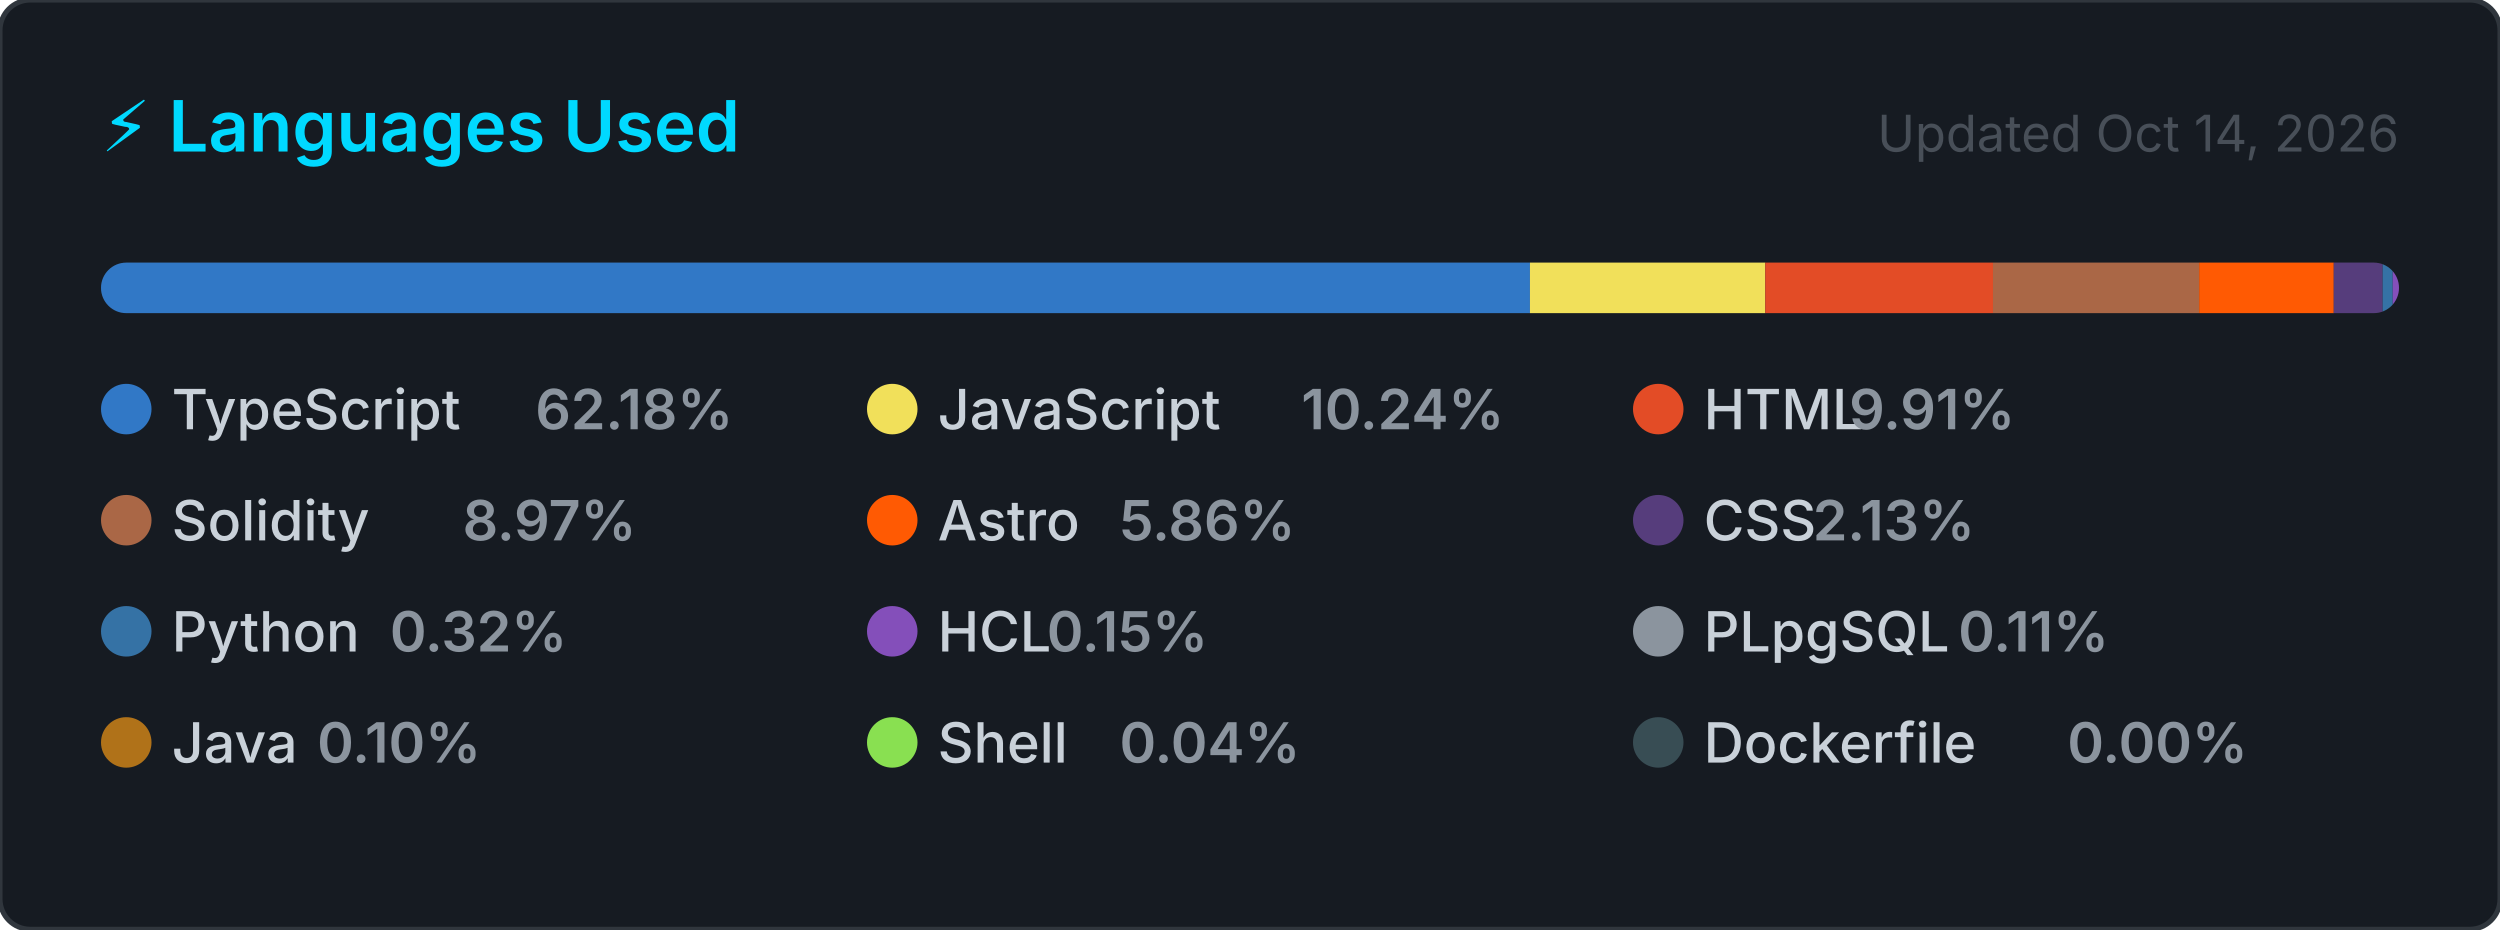
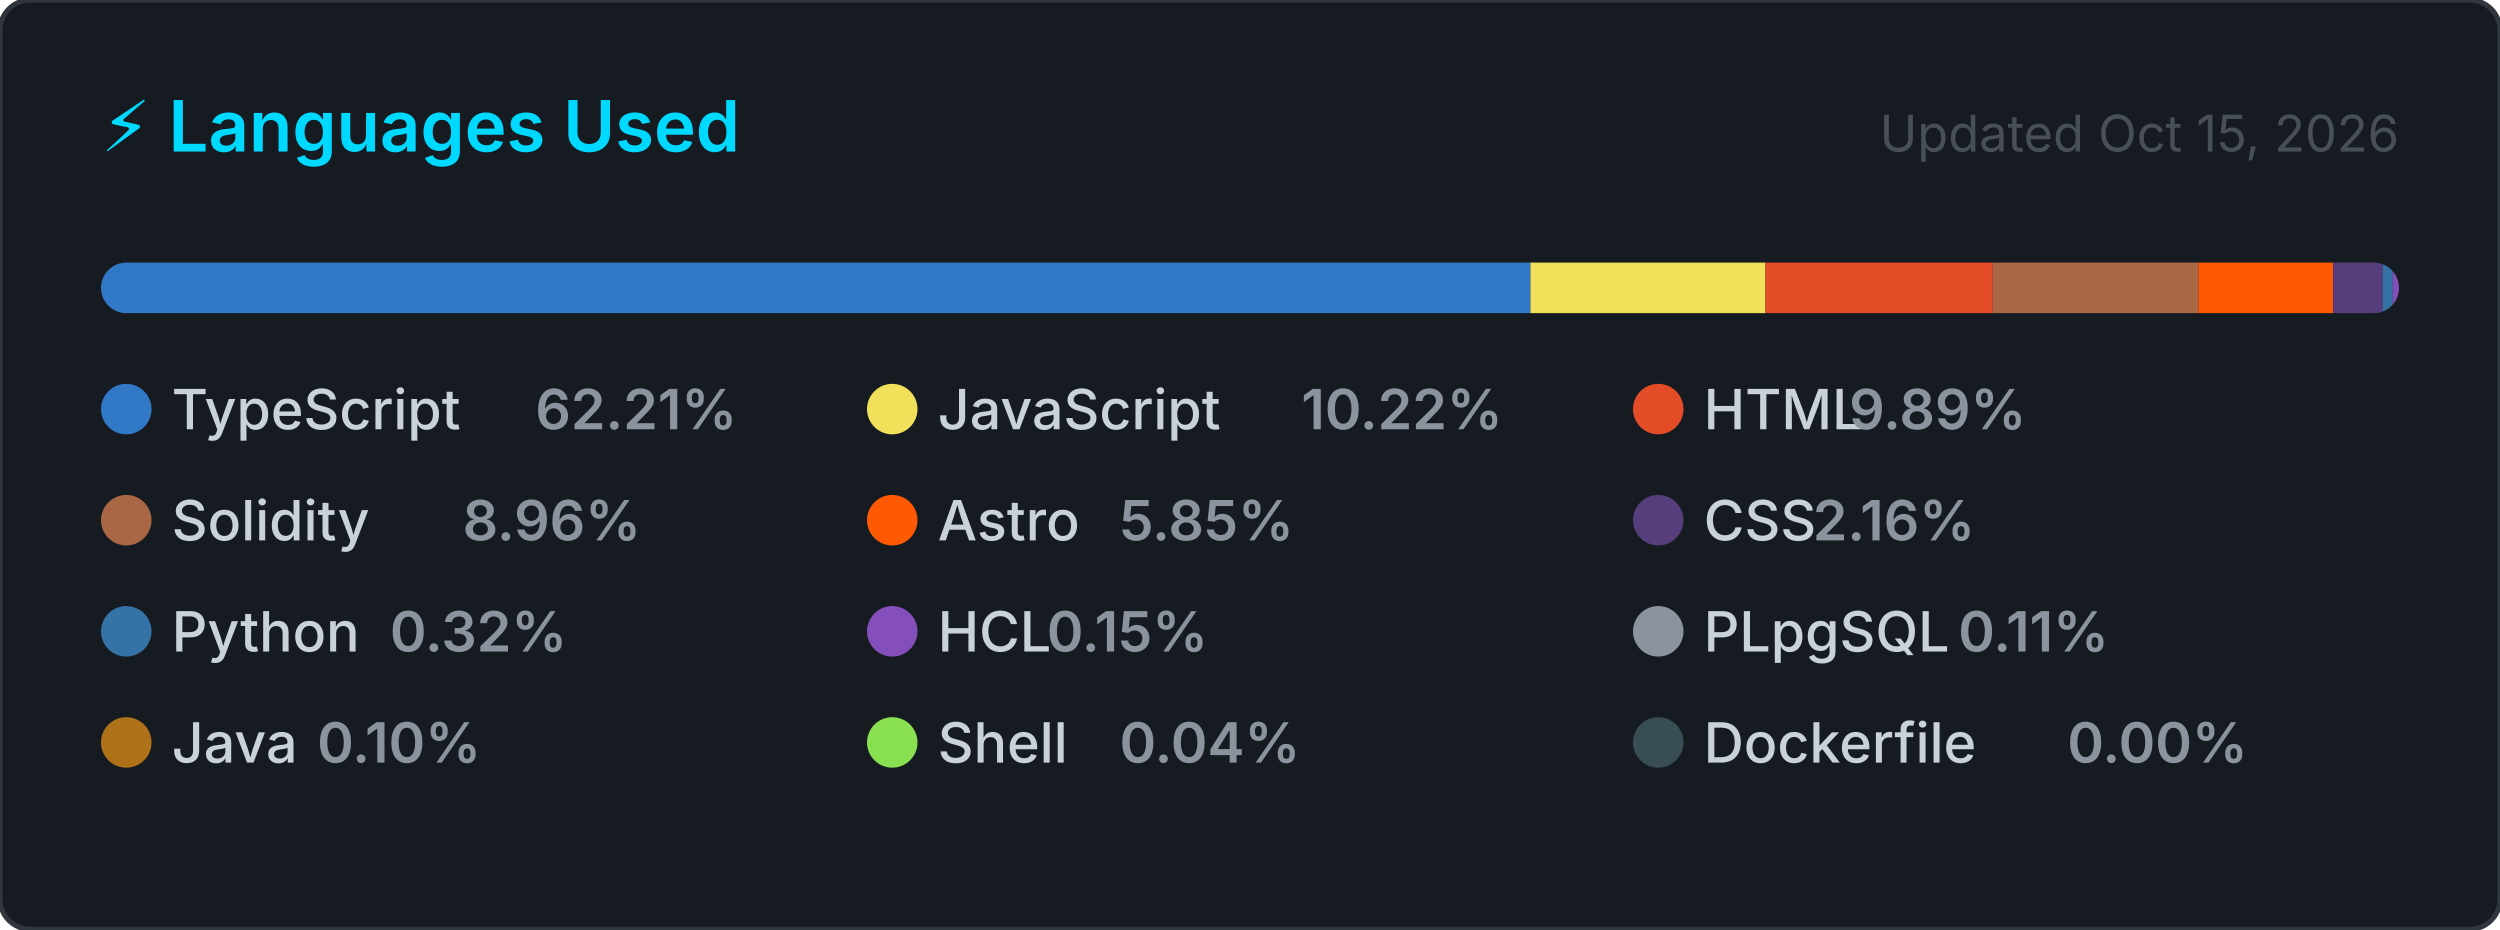
<svg xmlns="http://www.w3.org/2000/svg" width="495" height="184" viewBox="0 0 495 184" role="img" aria-label="Top programming languages for CallejaJ">
  <style>
    .card      { fill: #161b22; stroke: #30363d; stroke-width: 1; }
    .title     { font: 600 14px -apple-system, BlinkMacSystemFont, 'Segoe UI', sans-serif; fill: #00D9FF; }
    .updated   { font: 400 10px -apple-system, BlinkMacSystemFont, 'Segoe UI', sans-serif; fill: #484f58; }
    .lang-name { font: 500 11px -apple-system, BlinkMacSystemFont, 'Segoe UI', sans-serif; fill: #c9d1d9; }
    .lang-pct  { font: 600 11px -apple-system, BlinkMacSystemFont, 'Segoe UI', sans-serif; fill: #8b949e; }
  </style>
  <defs>
    <clipPath id="bar-clip">
      <rect x="20" y="52" width="455" height="10" rx="5" />
    </clipPath>
  </defs>
  <rect width="495" height="184" rx="6" ry="6" class="card" />
  <text x="20" y="30" class="title">⚡ Languages Used</text>
-   <text x="475" y="30" class="updated" text-anchor="end">Updated Oct 14, 2026</text>
+   <text x="475" y="30" class="updated" text-anchor="end">Updated Oct 15, 2026</text>
  <rect x="20" y="52" width="455" height="10" rx="5" fill="#21262d" />
  <g clip-path="url(#bar-clip)">
-     <rect x="20.00" y="52" width="282.93" height="10" fill="#3178c6" />
-     <rect x="302.93" y="52" width="46.59" height="10" fill="#f1e05a" />
-     <rect x="349.52" y="52" width="45.09" height="10" fill="#e34c26" />
-     <rect x="394.61" y="52" width="40.82" height="10" fill="#AA6746" />
-     <rect x="435.43" y="52" width="26.66" height="10" fill="#ff5a03" />
-     <rect x="462.08" y="52" width="9.68" height="10" fill="#563d7c" />
-     <rect x="471.76" y="52" width="2.00" height="10" fill="#3572A5" />
-     <rect x="473.76" y="52" width="2.00" height="10" fill="#844FBA" />
-     <rect x="475.76" y="52" width="2.00" height="10" fill="#8b949e" />
-     <rect x="477.76" y="52" width="2.00" height="10" fill="#b07219" />
-     <rect x="479.76" y="52" width="2.00" height="10" fill="#89e051" />
-     <rect x="481.76" y="52" width="2.00" height="10" fill="#384d54" />
+     <rect x="20.00" y="52" width="283.03" height="10" fill="#3178c6" />
+     <rect x="303.03" y="52" width="46.52" height="10" fill="#f1e05a" />
+     <rect x="349.55" y="52" width="45.02" height="10" fill="#e34c26" />
+     <rect x="394.57" y="52" width="40.75" height="10" fill="#AA6746" />
+     <rect x="435.32" y="52" width="26.61" height="10" fill="#ff5a03" />
+     <rect x="461.94" y="52" width="9.83" height="10" fill="#563d7c" />
+     <rect x="471.77" y="52" width="2.00" height="10" fill="#3572A5" />
+     <rect x="473.77" y="52" width="2.00" height="10" fill="#844FBA" />
+     <rect x="475.77" y="52" width="2.00" height="10" fill="#8b949e" />
+     <rect x="477.77" y="52" width="2.00" height="10" fill="#b07219" />
+     <rect x="479.77" y="52" width="2.00" height="10" fill="#89e051" />
+     <rect x="481.77" y="52" width="2.00" height="10" fill="#384d54" />
  </g>
  <g transform="translate(20, 76)">
    <circle cx="5" cy="5" r="5" fill="#3178c6" />
    <text x="14" y="9" class="lang-name">TypeScript</text>
-     <text x="14" y="9" class="lang-pct" dx="72">62.18%</text>
+     <text x="14" y="9" class="lang-pct" dx="72">62.21%</text>
  </g>
  <g transform="translate(171.6667, 76)">
    <circle cx="5" cy="5" r="5" fill="#f1e05a" />
    <text x="14" y="9" class="lang-name">JavaScript</text>
-     <text x="14" y="9" class="lang-pct" dx="72">10.24%</text>
+     <text x="14" y="9" class="lang-pct" dx="72">10.22%</text>
  </g>
  <g transform="translate(323.3333, 76)">
    <circle cx="5" cy="5" r="5" fill="#e34c26" />
    <text x="14" y="9" class="lang-name">HTML</text>
-     <text x="14" y="9" class="lang-pct" dx="28.8">9.91%</text>
+     <text x="14" y="9" class="lang-pct" dx="28.8">9.89%</text>
  </g>
  <g transform="translate(20, 98)">
    <circle cx="5" cy="5" r="5" fill="#AA6746" />
    <text x="14" y="9" class="lang-name">Solidity</text>
-     <text x="14" y="9" class="lang-pct" dx="57.6">8.97%</text>
+     <text x="14" y="9" class="lang-pct" dx="57.6">8.96%</text>
  </g>
  <g transform="translate(171.6667, 98)">
    <circle cx="5" cy="5" r="5" fill="#ff5a03" />
    <text x="14" y="9" class="lang-name">Astro</text>
-     <text x="14" y="9" class="lang-pct" dx="36">5.86%</text>
+     <text x="14" y="9" class="lang-pct" dx="36">5.85%</text>
  </g>
  <g transform="translate(323.3333, 98)">
    <circle cx="5" cy="5" r="5" fill="#563d7c" />
    <text x="14" y="9" class="lang-name">CSS</text>
-     <text x="14" y="9" class="lang-pct" dx="21.6">2.13%</text>
+     <text x="14" y="9" class="lang-pct" dx="21.6">2.16%</text>
  </g>
  <g transform="translate(20, 120)">
    <circle cx="5" cy="5" r="5" fill="#3572A5" />
    <text x="14" y="9" class="lang-name">Python</text>
    <text x="14" y="9" class="lang-pct" dx="43.2">0.32%</text>
  </g>
  <g transform="translate(171.6667, 120)">
    <circle cx="5" cy="5" r="5" fill="#844FBA" />
    <text x="14" y="9" class="lang-name">HCL</text>
    <text x="14" y="9" class="lang-pct" dx="21.6">0.15%</text>
  </g>
  <g transform="translate(323.3333, 120)">
    <circle cx="5" cy="5" r="5" fill="#8b949e" />
    <text x="14" y="9" class="lang-name">PLpgSQL</text>
    <text x="14" y="9" class="lang-pct" dx="50.4">0.11%</text>
  </g>
  <g transform="translate(20, 142)">
    <circle cx="5" cy="5" r="5" fill="#b07219" />
    <text x="14" y="9" class="lang-name">Java</text>
    <text x="14" y="9" class="lang-pct" dx="28.8">0.10%</text>
  </g>
  <g transform="translate(171.6667, 142)">
    <circle cx="5" cy="5" r="5" fill="#89e051" />
    <text x="14" y="9" class="lang-name">Shell</text>
    <text x="14" y="9" class="lang-pct" dx="36">0.04%</text>
  </g>
  <g transform="translate(323.3333, 142)">
    <circle cx="5" cy="5" r="5" fill="#384d54" />
    <text x="14" y="9" class="lang-name">Dockerfile</text>
    <text x="14" y="9" class="lang-pct" dx="72">0.00%</text>
  </g>
</svg>
